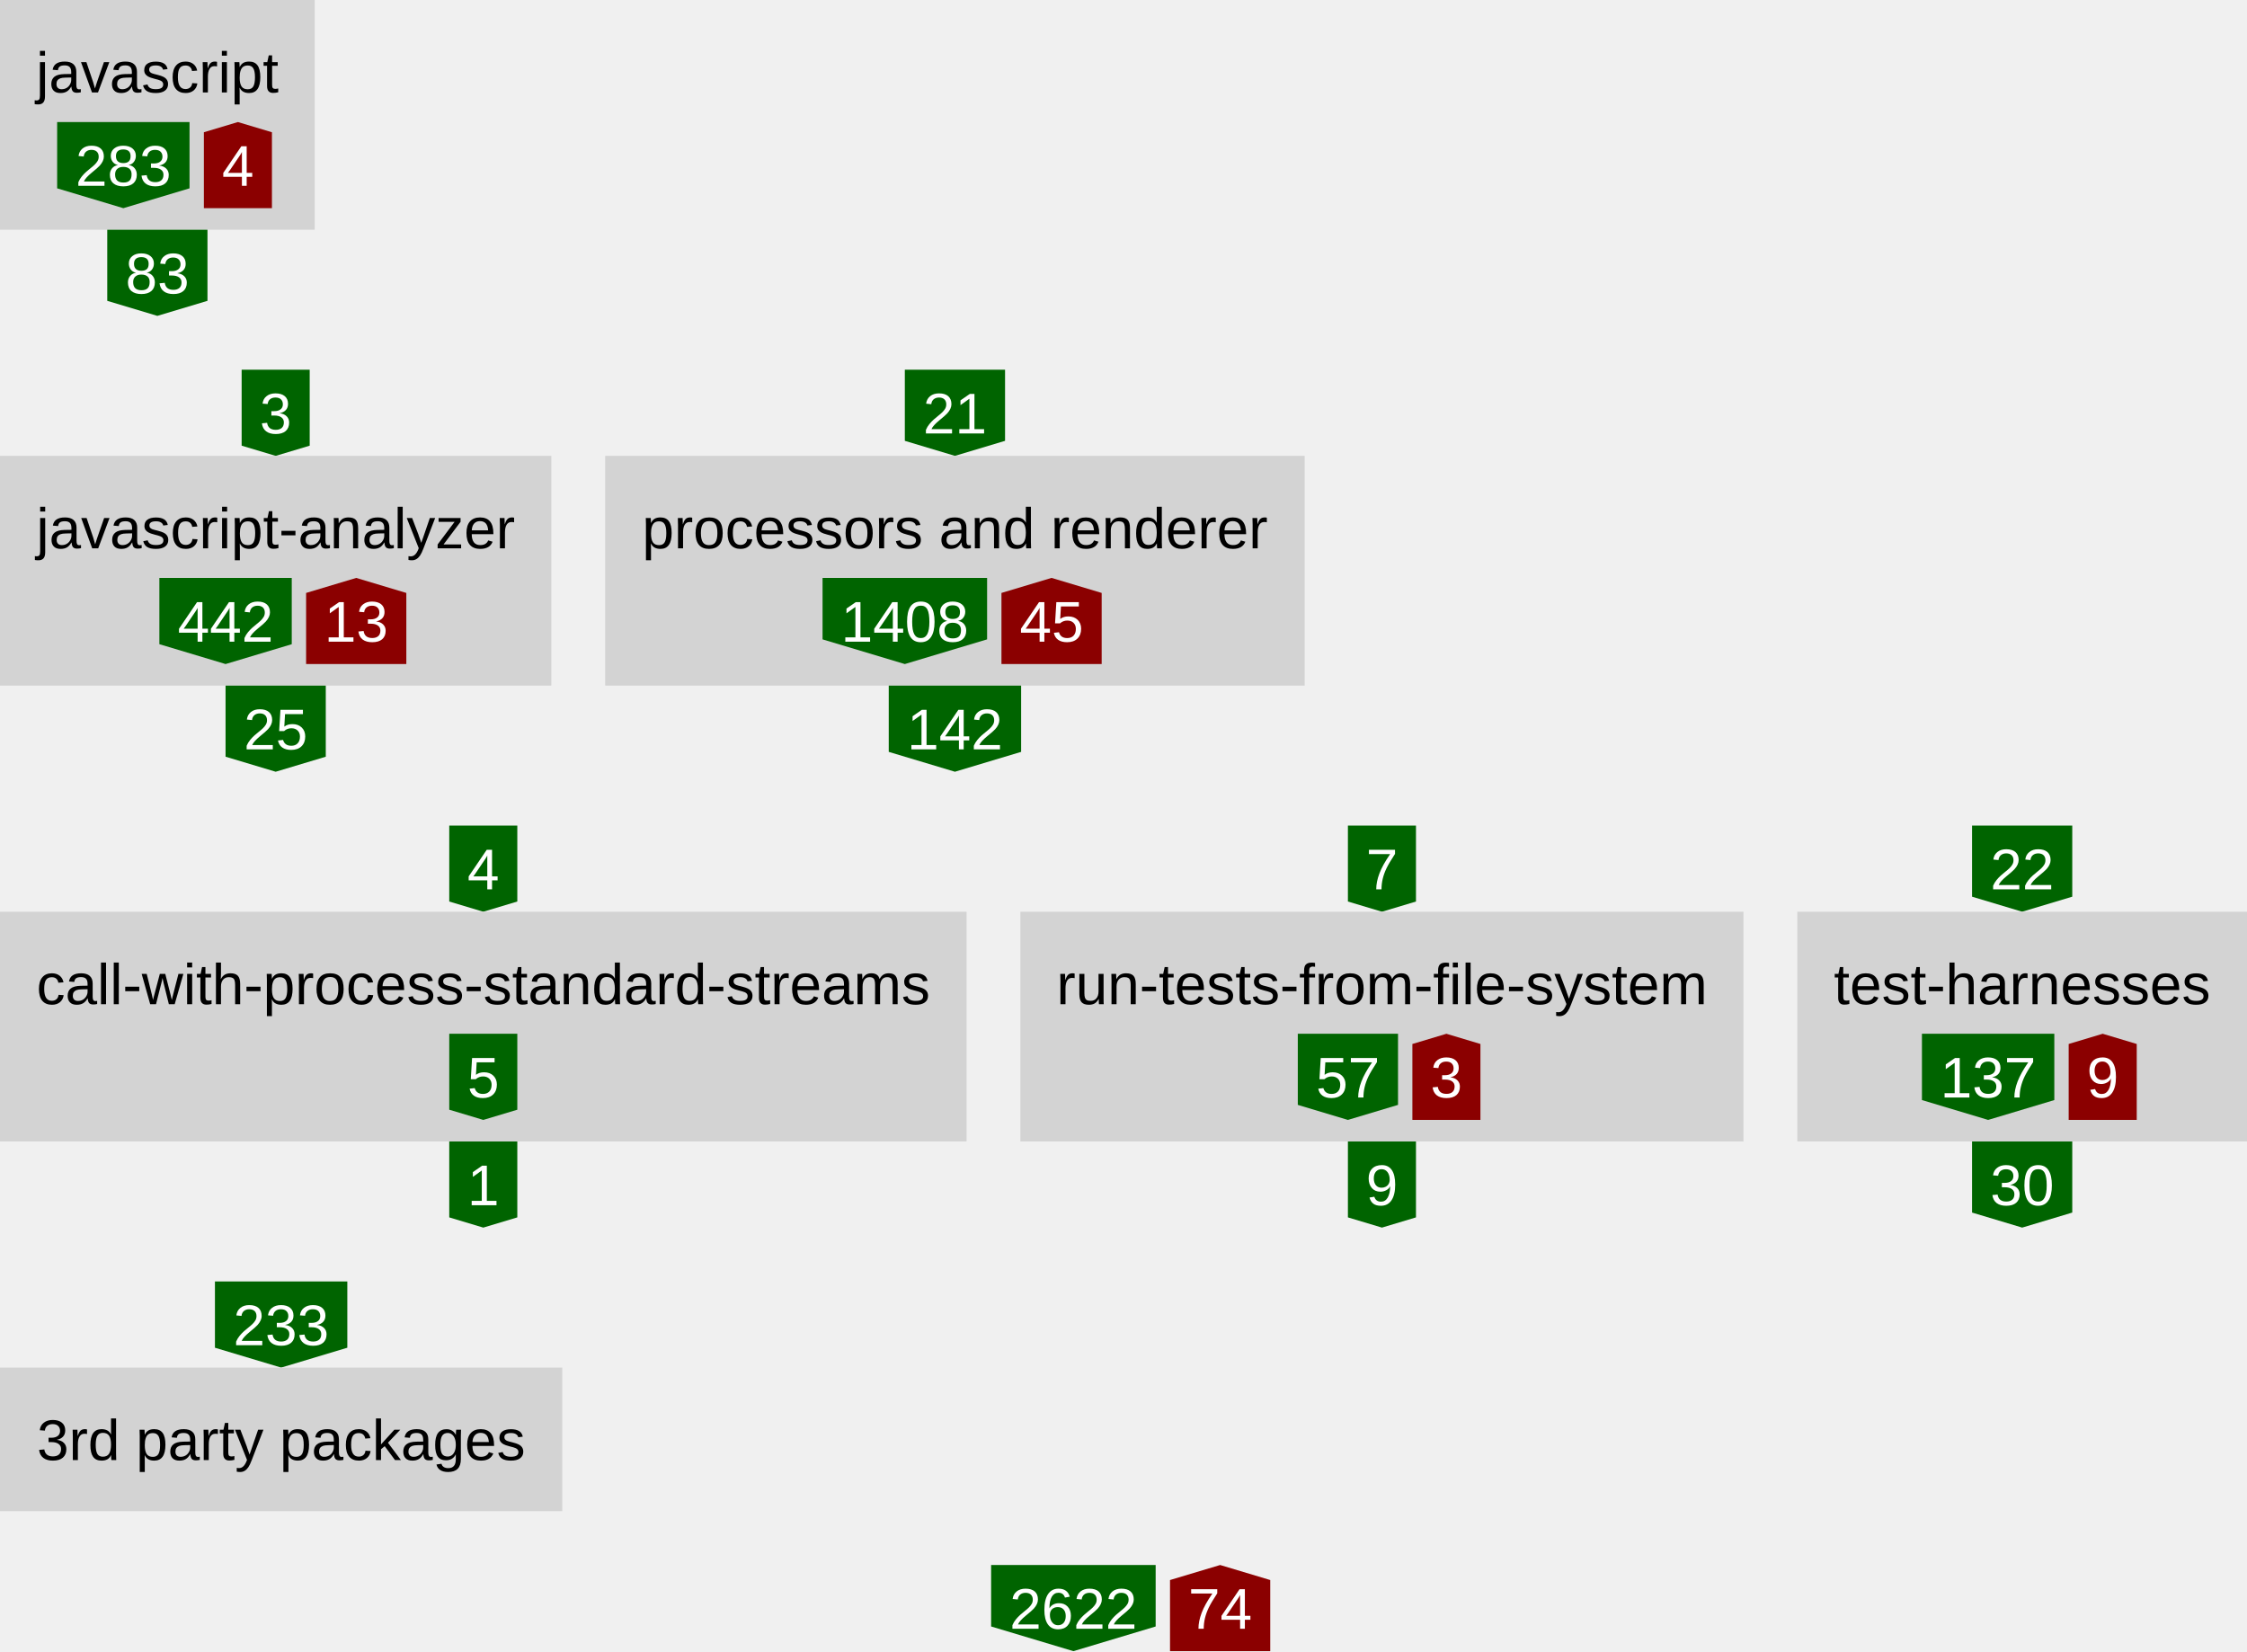
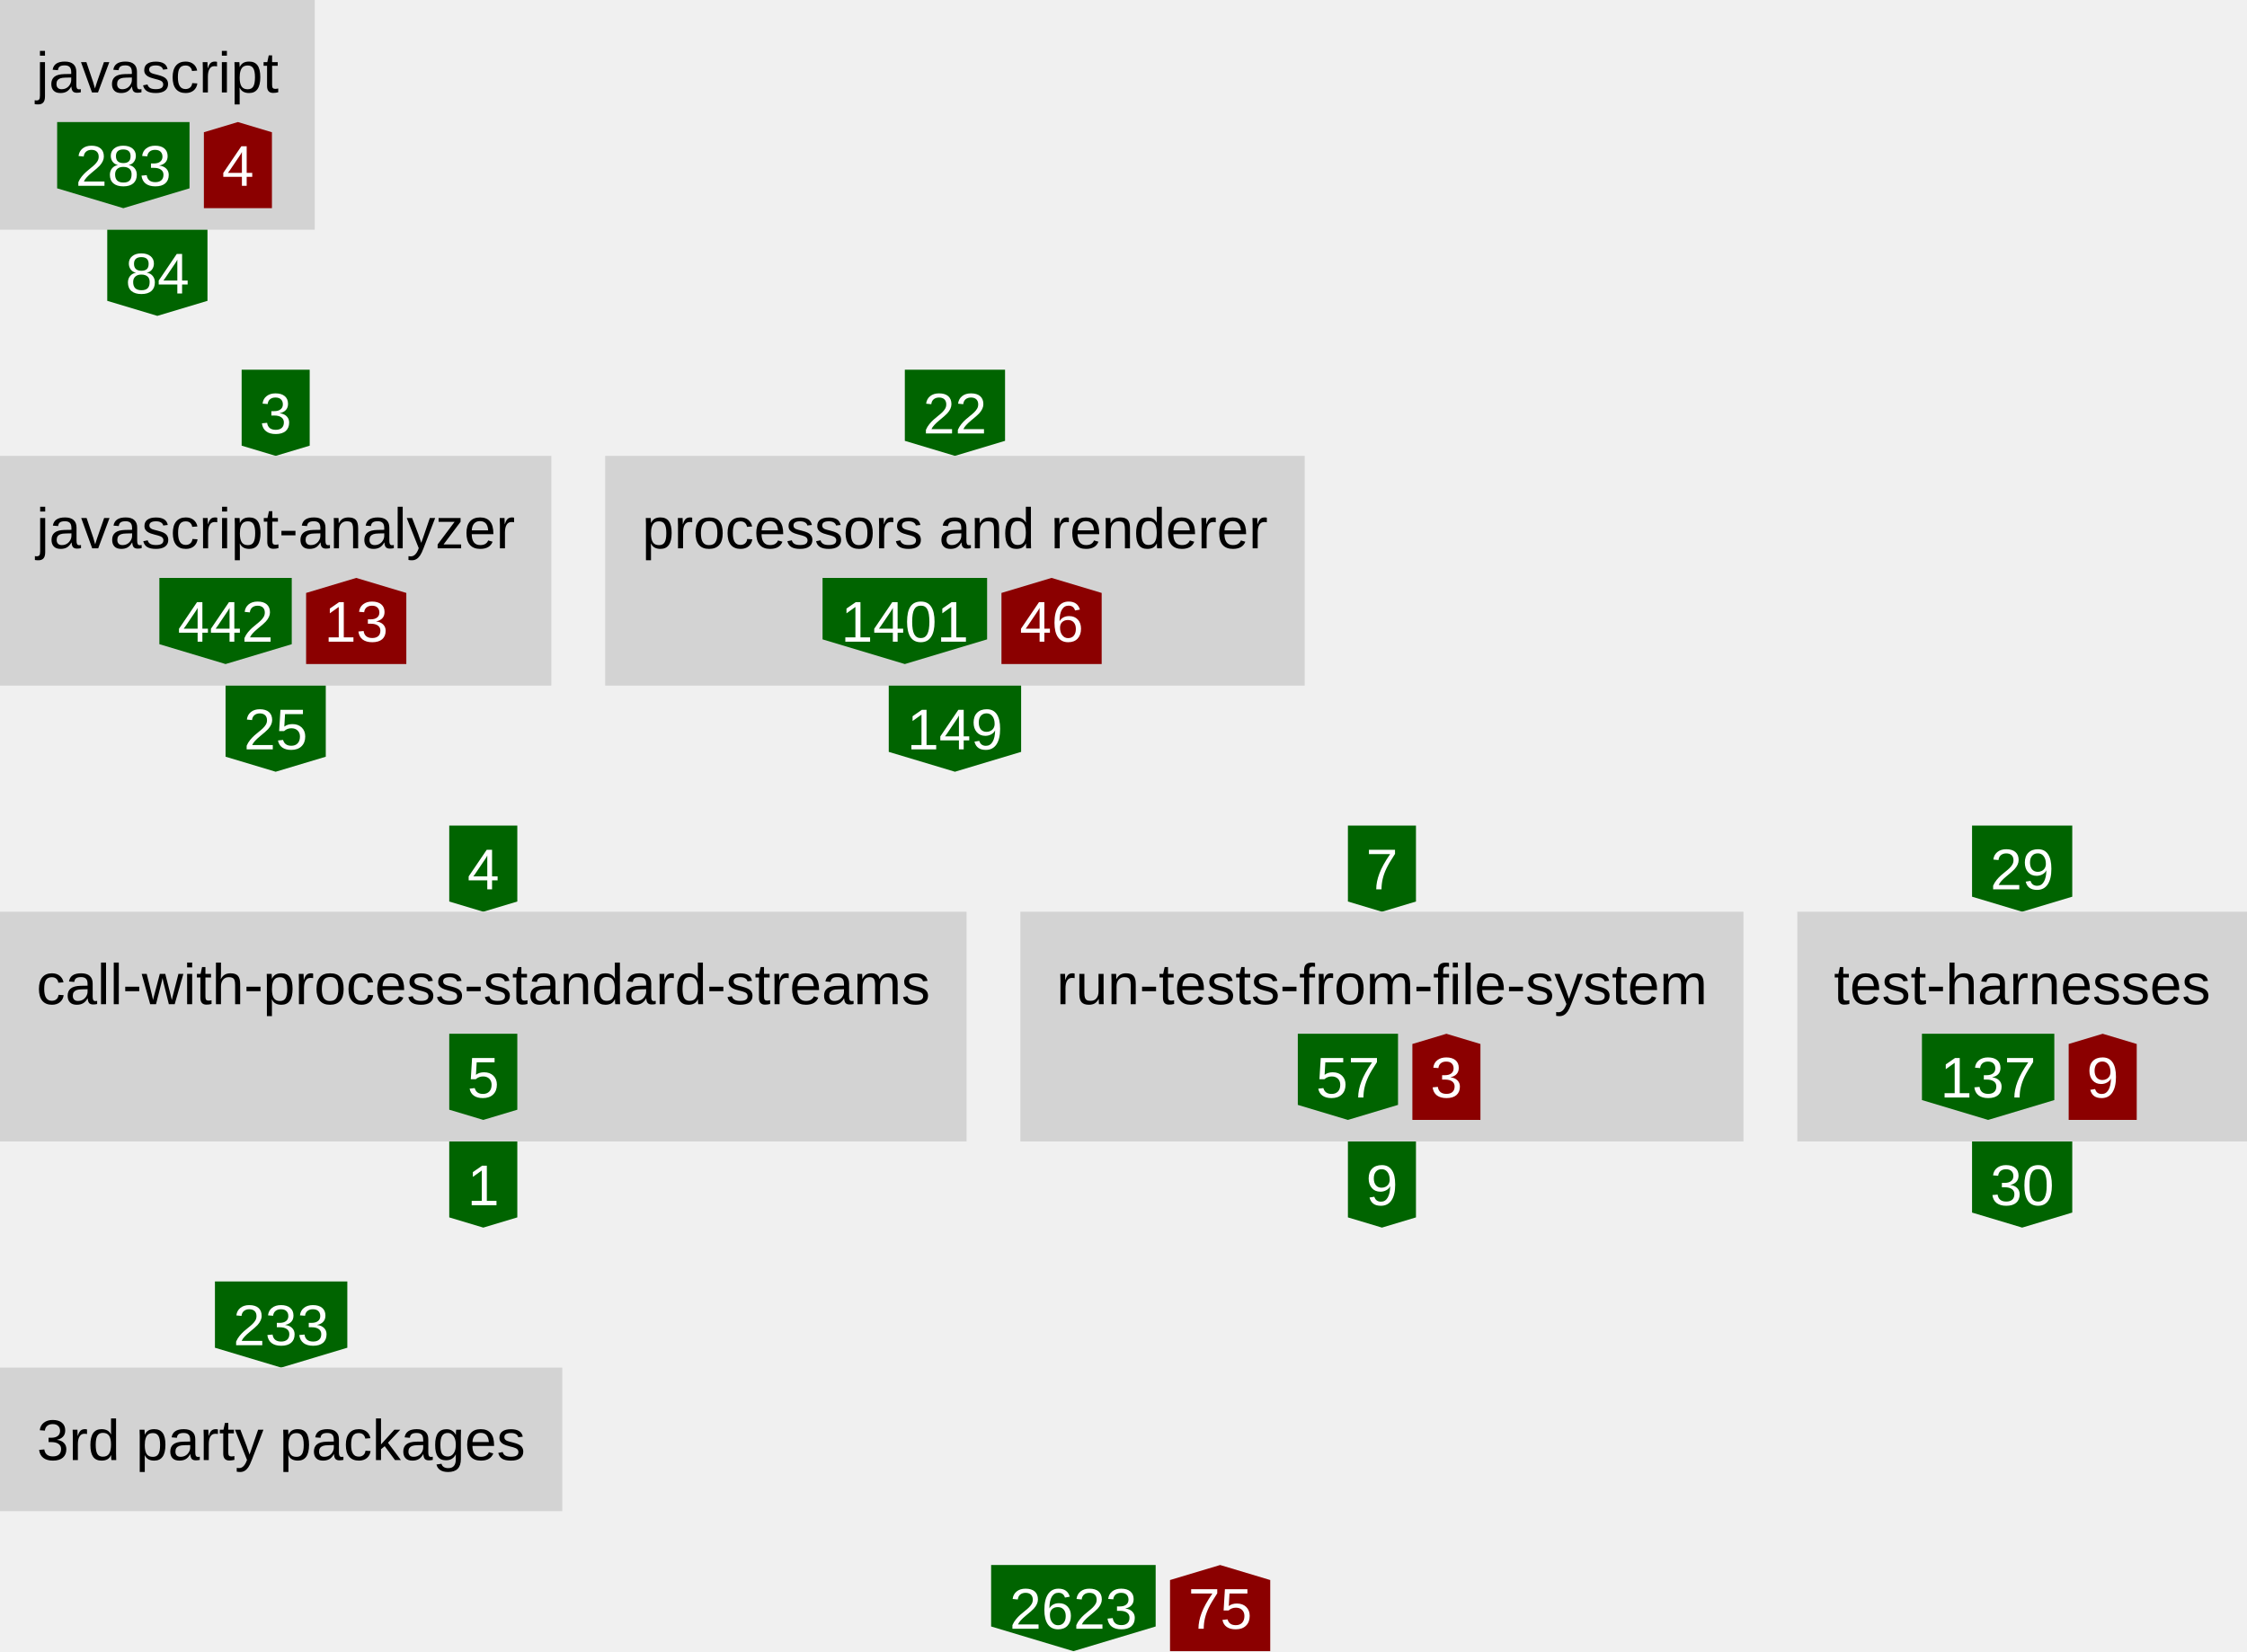
<svg xmlns="http://www.w3.org/2000/svg" height="460" width="626">
  <defs>
    <style type="text/css">text{font-family:arial;font-size:16px}g.anonymous&gt;text{font-style:italic}g.parent&gt;rect{fill:none;stroke:gray}g.item&gt;rect{fill:lightgray}g.item&gt;text{text-anchor:middle}g.dependency&gt;text{fill:white;text-anchor:middle}</style>
  </defs>
  <symbol id="down-arrow" preserveAspectRatio="xMidYMax slice" viewBox="0,0,1,1">
    <polygon fill="darkgreen" points="0,0.85 0,0 1,0 1,0.85 0.5,1" />
  </symbol>
  <symbol id="right-arrow" preserveAspectRatio="xMaxYMid slice" viewBox="0,0,1,1">
    <polygon fill="darkred" points="0.85,0 0,0 0,1 0.85,1 1,0.5" />
  </symbol>
  <symbol id="up-arrow" preserveAspectRatio="xMidYMin slice" viewBox="0,0,1,1">
    <polygon fill="darkred" points="0,0.15 0,1 1,1 1,0.15 0.5,0" />
  </symbol>
  <g class="item">
    <rect height="64" width="87.68" />
    <text x="43.84" y="25.76">javascript</text>
    <g class="dependency">
      <use href="#down-arrow" height="24" width="36.88" x="15.92" y="34" />
      <text x="34.36" y="51.76">283</text>
    </g>
    <g class="dependency">
      <use href="#up-arrow" height="24" width="18.96" x="56.8" y="34" />
      <text x="66.28" y="51.76">4</text>
    </g>
  </g>
  <g class="dependency">
    <use href="#down-arrow" height="24" width="27.92" x="29.88" y="64" />
-     <text x="43.84" y="81.76">83</text>
+     <text x="43.84" y="81.76">84</text>
  </g>
  <g class="dependency">
    <use href="#down-arrow" height="24" width="18.96" x="67.32" y="103" />
    <text x="76.8" y="120.76">3</text>
  </g>
  <g class="item">
    <rect height="64" width="153.6" y="127" />
    <text x="76.8" y="152.76">javascript-analyzer</text>
    <g class="dependency">
      <use href="#down-arrow" height="24" width="36.88" x="44.4" y="161" />
      <text x="62.84" y="178.76">442</text>
    </g>
    <g class="dependency">
      <use href="#up-arrow" height="24" width="27.92" x="85.28" y="161" />
      <text x="99.24" y="178.76">13</text>
    </g>
  </g>
  <g class="dependency">
    <use href="#down-arrow" height="24" width="27.92" x="62.84" y="191" />
    <text x="76.8" y="208.76">25</text>
  </g>
  <g class="dependency">
    <use href="#down-arrow" height="24" width="27.92" x="252.08" y="103" />
-     <text x="266.04" y="120.76">21</text>
+     <text x="266.04" y="120.76">22</text>
  </g>
  <g class="item">
    <rect height="64" width="194.88" x="168.6" y="127" />
    <text x="266.04" y="152.76">processors and renderer</text>
    <g class="dependency">
      <use href="#down-arrow" height="24" width="45.84" x="229.16" y="161" />
-       <text x="252.08" y="178.76">1408</text>
+       <text x="252.08" y="178.76">1401</text>
    </g>
    <g class="dependency">
      <use href="#up-arrow" height="24" width="27.92" x="279" y="161" />
-       <text x="292.96" y="178.76">45</text>
+       <text x="292.96" y="178.76">46</text>
    </g>
  </g>
  <g class="dependency">
    <use href="#down-arrow" height="24" width="36.88" x="247.6" y="191" />
-     <text x="266.04" y="208.76">142</text>
+     <text x="266.04" y="208.76">149</text>
  </g>
  <g class="dependency">
    <use href="#down-arrow" height="24" width="18.96" x="125.16" y="230" />
    <text x="134.64" y="247.76">4</text>
  </g>
  <g class="item">
    <rect height="64" width="269.28" y="254" />
    <text x="134.64" y="279.76">call-with-process-standard-streams</text>
    <g class="dependency">
      <use href="#down-arrow" height="24" width="18.96" x="125.16" y="288" />
      <text x="134.64" y="305.76">5</text>
    </g>
  </g>
  <g class="dependency">
    <use href="#down-arrow" height="24" width="18.96" x="125.16" y="318" />
    <text x="134.64" y="335.76">1</text>
  </g>
  <g class="dependency">
    <use href="#down-arrow" height="24" width="18.96" x="375.52" y="230" />
    <text x="385" y="247.76">7</text>
  </g>
  <g class="item">
    <rect height="64" width="201.44" x="284.28" y="254" />
    <text x="385" y="279.76">run-tests-from-file-system</text>
    <g class="dependency">
      <use href="#down-arrow" height="24" width="27.92" x="361.56" y="288" />
      <text x="375.52" y="305.76">57</text>
    </g>
    <g class="dependency">
      <use href="#up-arrow" height="24" width="18.96" x="393.48" y="288" />
      <text x="402.96" y="305.76">3</text>
    </g>
  </g>
  <g class="dependency">
    <use href="#down-arrow" height="24" width="18.96" x="375.52" y="318" />
    <text x="385" y="335.76">9</text>
  </g>
  <g class="dependency">
    <use href="#down-arrow" height="24" width="27.92" x="549.4" y="230" />
-     <text x="563.36" y="247.76">22</text>
+     <text x="563.36" y="247.76">29</text>
  </g>
  <g class="item">
    <rect height="64" width="125.28" x="500.72" y="254" />
    <text x="563.36" y="279.76">test-harnesses</text>
    <g class="dependency">
      <use href="#down-arrow" height="24" width="36.88" x="535.44" y="288" />
      <text x="553.88" y="305.76">137</text>
    </g>
    <g class="dependency">
      <use href="#up-arrow" height="24" width="18.96" x="576.32" y="288" />
      <text x="585.8" y="305.76">9</text>
    </g>
  </g>
  <g class="dependency">
    <use href="#down-arrow" height="24" width="27.92" x="549.4" y="318" />
    <text x="563.36" y="335.76">30</text>
  </g>
  <g class="dependency">
    <use href="#down-arrow" height="24" width="36.88" x="59.88" y="357" />
    <text x="78.32" y="374.76">233</text>
  </g>
  <g class="item">
    <rect height="40" width="156.64" y="381" />
    <text x="78.32" y="406.76">3rd party packages</text>
  </g>
  <g class="dependency">
    <use href="#down-arrow" height="24" width="45.84" x="276.12" y="436" />
-     <text x="299.04" y="453.76">2622</text>
+     <text x="299.04" y="453.76">2623</text>
  </g>
  <g class="dependency">
    <use href="#up-arrow" height="24" width="27.92" x="325.96" y="436" />
-     <text x="339.92" y="453.76">74</text>
+     <text x="339.92" y="453.76">75</text>
  </g>
</svg>
